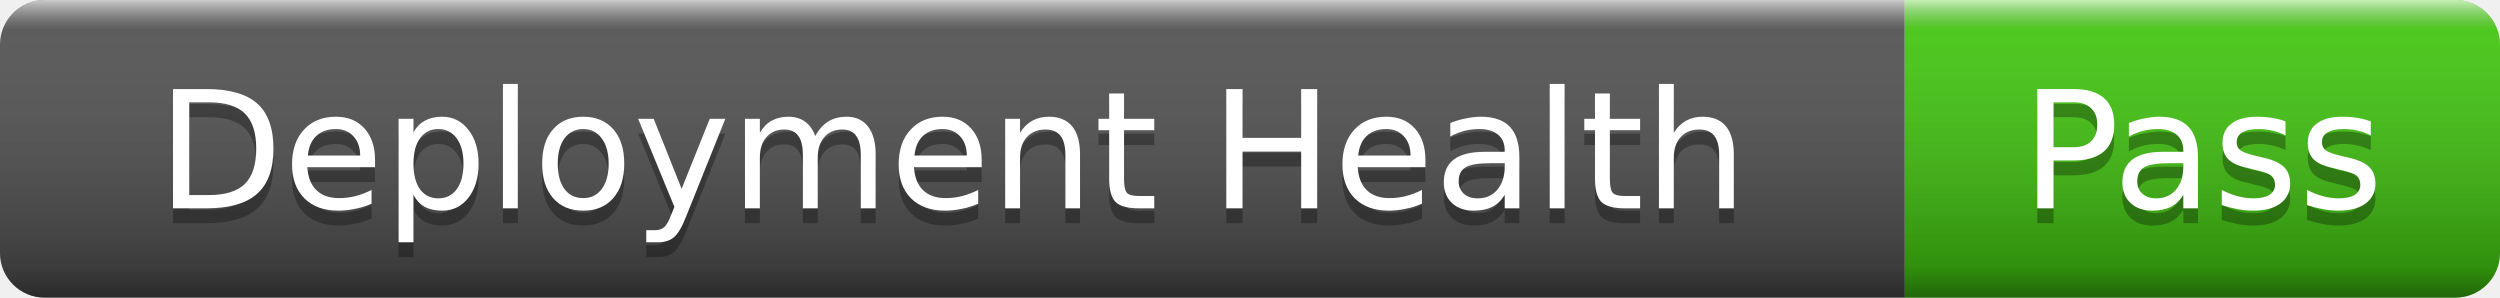
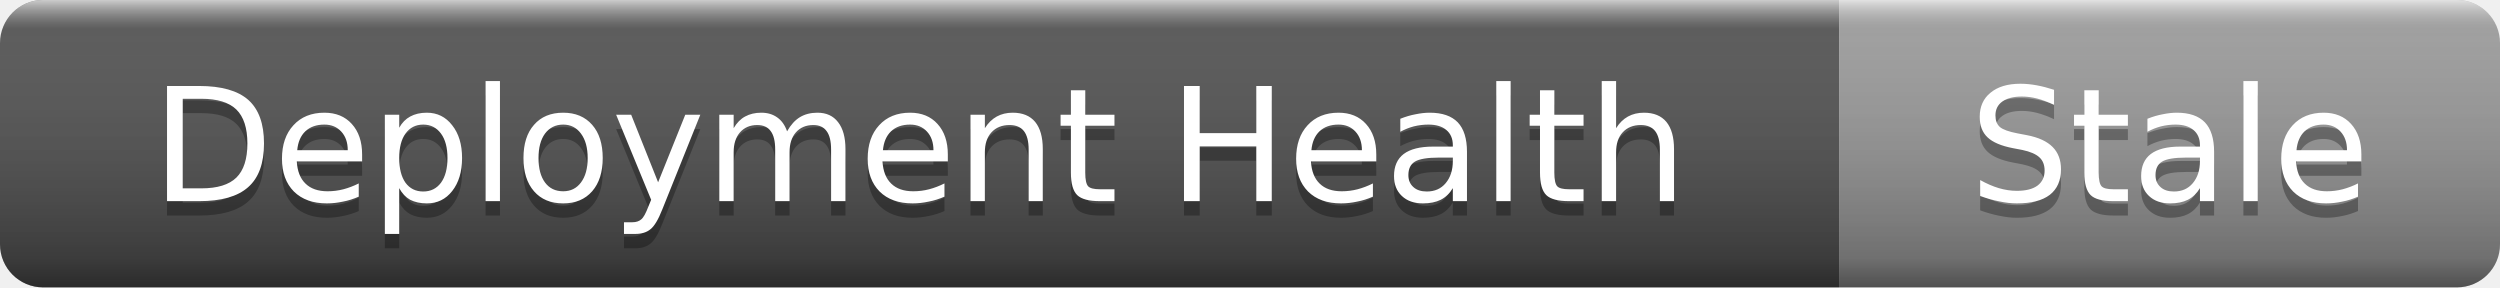
- <svg xmlns="http://www.w3.org/2000/svg" width="168" height="20" role="img" aria-label="Deployment Health: Pass">
+ <svg xmlns="http://www.w3.org/2000/svg" width="174" height="20" role="img" aria-label="Deployment Health: Stale">
  <linearGradient id="s" x2="0" y2="100%">
    <stop offset="0" stop-color="#fff" stop-opacity=".7" />
    <stop offset=".1" stop-color="#aaa" stop-opacity=".1" />
    <stop offset=".9" stop-color="#000" stop-opacity=".3" />
    <stop offset="1" stop-color="#000" stop-opacity=".5" />
  </linearGradient>
  <clipPath id="r">
-     <rect width="168" height="20" rx="3" />
+     <rect width="174" height="20" rx="3" />
  </clipPath>
  <g clip-path="url(#r)">
    <rect width="128" height="20" fill="#555" />
-     <rect x="128" width="40" height="20" fill="#4c1" />
-     <rect width="168" height="20" fill="url(#s)" />
+     <rect x="128" width="46" height="20" fill="#9f9f9f" />
+     <rect width="174" height="20" fill="url(#s)" />
  </g>
  <g fill="#fff" text-anchor="middle" font-family="Verdana,Geneva,DejaVu Sans,sans-serif" font-size="11">
    <text x="64" y="15" fill="#010101" fill-opacity=".3">Deployment Health</text>
    <text x="64" y="14">Deployment Health</text>
-     <text x="148" y="15" fill="#010101" fill-opacity=".3">Pass</text>
-     <text x="148" y="14">Pass</text>
+     <text x="151" y="15" fill="#010101" fill-opacity=".3">Stale</text>
+     <text x="151" y="14">Stale</text>
  </g>
</svg>
